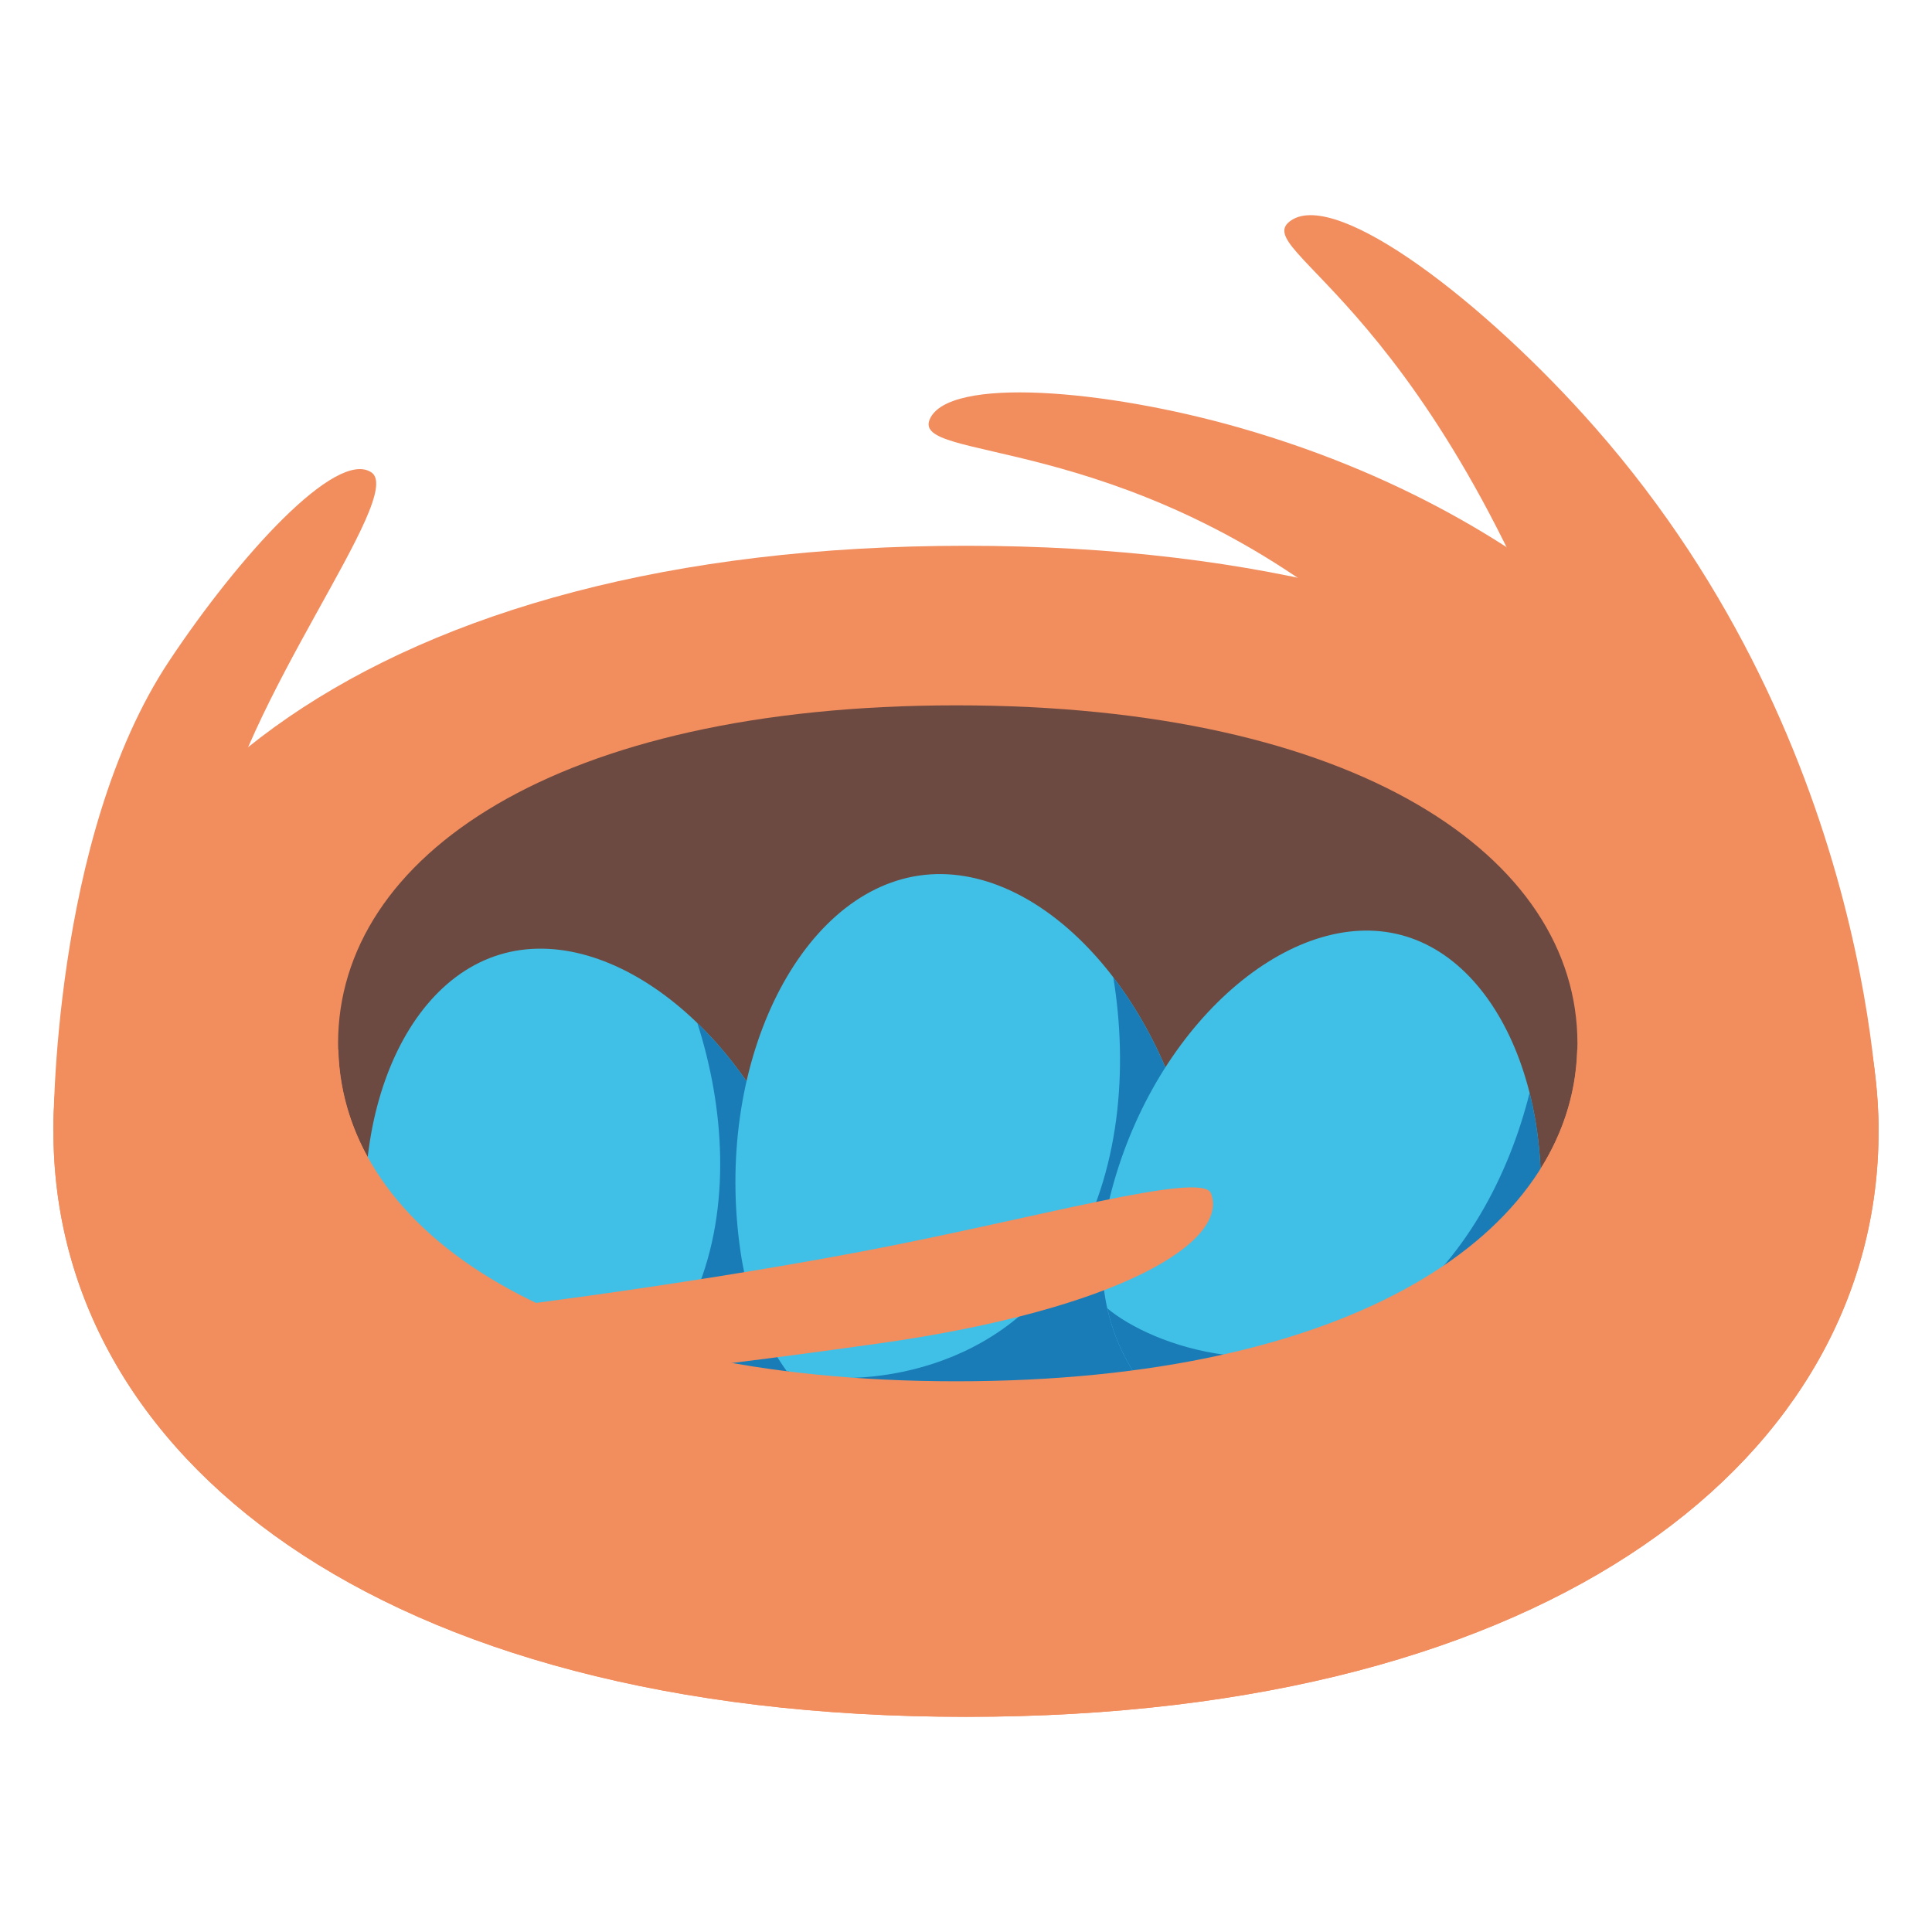
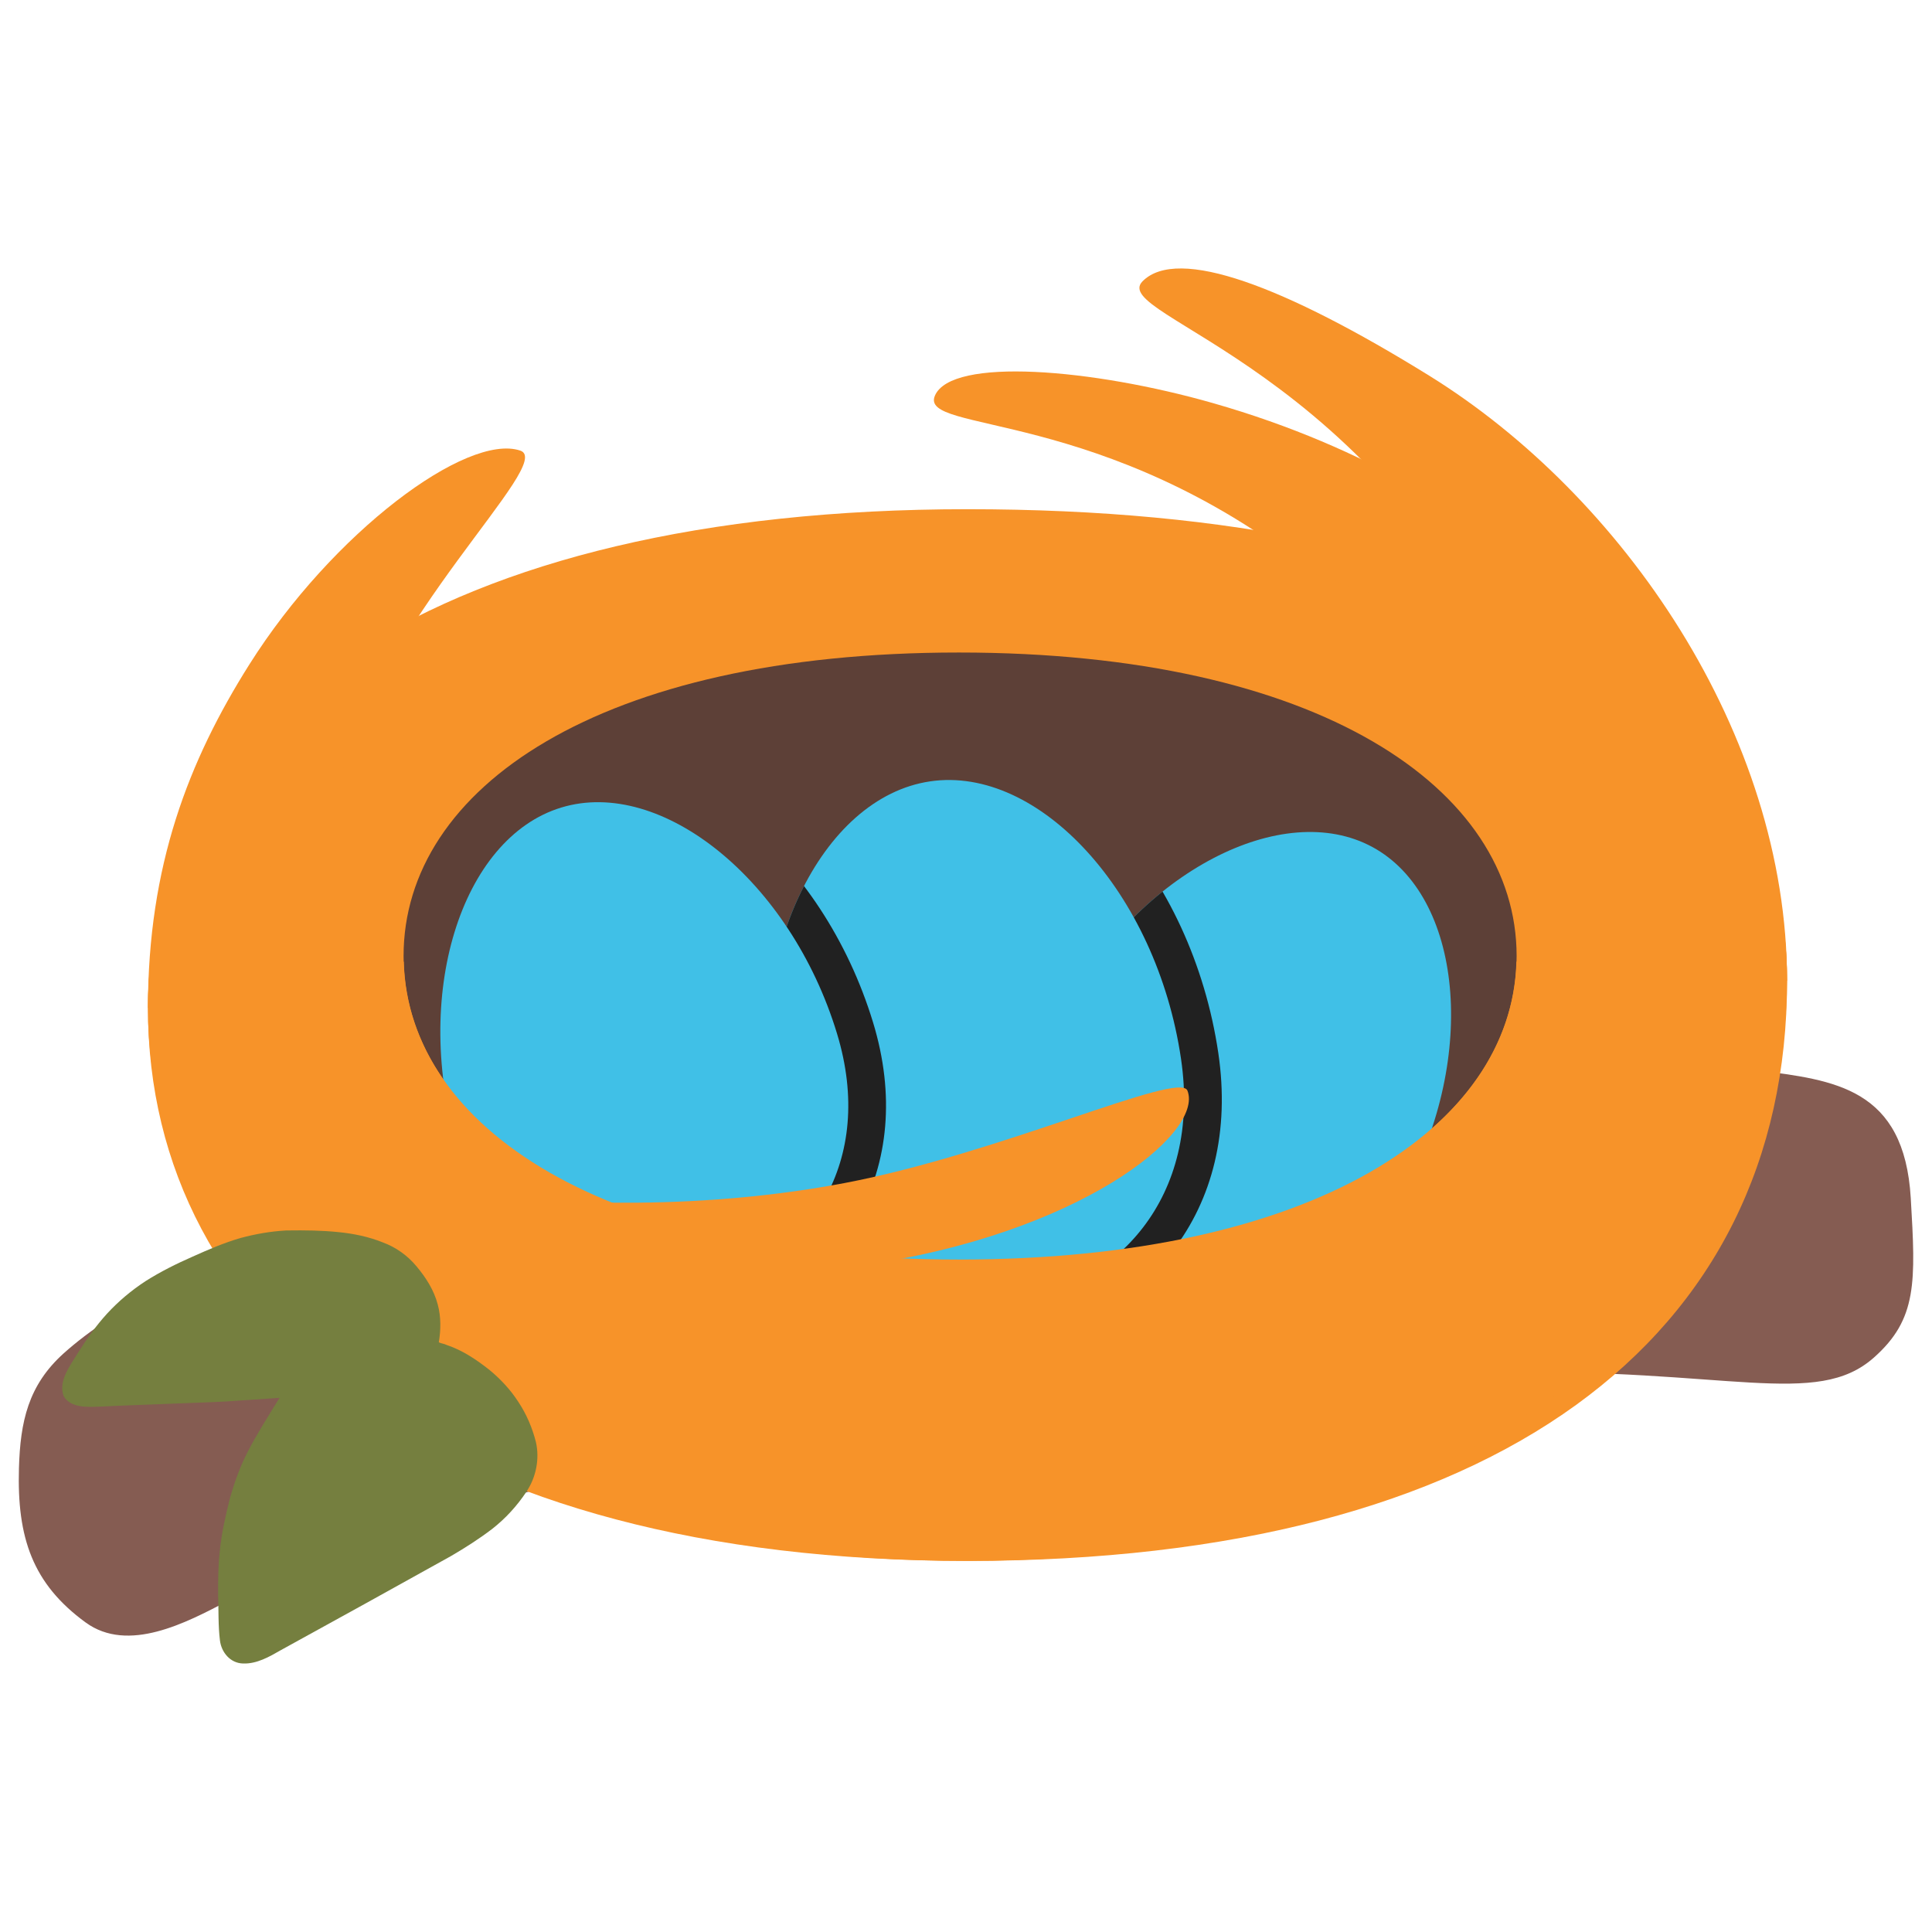
<svg xmlns="http://www.w3.org/2000/svg" x="0px" y="0px" viewBox="0 0 128 128" version="1.1" xml:space="preserve" style="fill-rule:evenodd;clip-rule:evenodd;stroke-linecap:round;stroke-linejoin:round;stroke-miterlimit:1.5;" id="svg9564">
-   <defs id="defs9568" />
-   <g transform="matrix(1.357132,0,0,1.361251,-25.80686,-36.00222)" id="g9336" style="fill:#f28d5e;fill-opacity:1;stroke-width:0.791">
-     <path id="ellipse9334" style="fill:#f28d5e;fill-opacity:1;stroke:none;stroke-width:0.735px" d="m 110.724,81.509 c 0,15.739 -15.739,28.498 -44.55,28.498 -28.81,0 -44.55,-12.759 -44.55,-28.498 -1e-6,-15.739 15.739,-28.498 44.55,-28.498 28.81,10e-7 44.55,12.759 44.55,28.498 z" />
+   <defs id="defs9568">
+     <clipPath clipPathUnits="userSpaceOnUse" id="clipPath8">
+       <path d="M 150.193,23.441 C 124.169,19.541 96,49.915 90.052,89.61 c -4.972,33.181 15.075,54.818 41.421,58.766 26.346,3.948 51.854,-10.864 56.826,-44.045 5.948,-39.695 -12.082,-76.99 -38.106,-80.89 z" style="fill:#40c0e7;fill-rule:nonzero;stroke:#196ca2;stroke-width:12.046;stroke-dasharray:none;stroke-opacity:1" id="path9" />
+     </clipPath>
+     <clipPath clipPathUnits="userSpaceOnUse" id="clipPath9">
+       <path d="M 161.576,33.302 C 142.977,19.343 108.32,31.133 87.028,59.502 69.23,83.215 75.733,108.457 94.561,122.589 c 18.828,14.132 44.882,13.325 62.68,-10.388 21.292,-28.368 22.933,-64.939 4.334,-78.898 z" style="fill:#40c0e7;fill-rule:nonzero;stroke-width:1.086" id="path10" />
+     </clipPath>
+   </defs>
+   <path style="fill:#855c52;fill-opacity:1;stroke-width:5.2;stroke-linecap:round" d="M 116.424,70.914 C 88.464,67.419 66.27,71.134 36.591,75.862 28.041,77.224 10.808,83.738 4.226,89.656 c -2.366,2.127 -2.882,4.538 -2.971,7.622 -0.132,4.602 0.902,7.65 4.418,10.214 2.817,2.055 6.667,0.017 9.386,-1.407 4.3,-2.253 9.344,-4.164 13.969,-5.544 22.679,-6.764 40.886,-9.118 70.043,-9.624 15.406,-0.267 21.26,2.408 25.077,-0.972 2.885,-2.555 2.773,-5.007 2.445,-10.566 -0.43,-7.286 -5.034,-7.823 -10.168,-8.465 z" id="path3" />
+   <g transform="matrix(1.218816,0,0,1.222515,-16.55412,-31.07055)" id="g9336-2" style="clip-rule:evenodd;fill:#f79329;fill-opacity:1;fill-rule:evenodd;stroke-width:0.88;stroke-linecap:round;stroke-linejoin:round;stroke-miterlimit:1.5">
+     <path id="ellipse9334-9" style="fill:#f79329;fill-opacity:1;stroke:none;stroke-width:0.819px" d="m 110.724,78.571 c 0,19.376 -15.739,31.436 -44.55,31.436 -28.81,0 -44.55,-14.228 -44.55,-29.967 -1e-6,-15.739 15.739,-27.029 44.55,-27.029 28.81,10e-7 44.55,9.821 44.55,25.56 z" />
  </g>
-   <g transform="matrix(0.9215643,0,0,0.7856937,2.376404,5.080655)" id="g9340" style="fill:#6d4a41;stroke-width:0.733">
-     <path id="ellipse9338" style="fill:#6d4a41;stroke-width:0.733" d="m 110.825,81.509 c 0,15.739 -15.841,28.498 -44.651,28.498 -28.81,0 -44.448,-12.759 -44.448,-28.498 -10e-7,-15.739 15.638,-28.498 44.448,-28.498 28.81,10e-7 44.651,12.759 44.651,28.498 z" />
+   <g transform="matrix(0.8276402,0,0,0.7056172,8.756759,5.825235)" id="g9340-1" style="clip-rule:evenodd;fill:#5d4037;fill-rule:evenodd;stroke-width:0.817;stroke-linecap:round;stroke-linejoin:round;stroke-miterlimit:1.5">
+     <path id="ellipse9338-3" style="fill:#5d4037;stroke-width:0.817" d="m 110.825,81.509 c 0,15.739 -15.841,28.498 -44.651,28.498 -28.81,0 -44.448,-12.759 -44.448,-28.498 -10e-7,-15.739 15.638,-28.498 44.448,-28.498 28.81,10e-7 44.651,12.759 44.651,28.498 z" />
  </g>
-   <path style="fill:#f28d5e;fill-opacity:1;stroke-width:35.905;stroke-linecap:round" d="m 3.54,74.952 c 0,0 -0.14,-19.409 7.667,-31.159 4.624,-6.959 11.071,-14.049 13.397,-12.498 2.326,1.551 -8.714,15.244 -10.28,24.859" id="path9745" />
-   <path style="fill:#f28d5e;fill-opacity:1;stroke-width:35.905;stroke-linecap:round" d="m 124.46,74.952 c 0,0 0.015,-25.231 -18.777,-46.617 -7.272,-8.276 -17.066,-15.784 -20.132,-13.74 -3.067,2.045 9.77,5.238 20.03,35.844" id="path10179" />
-   <path style="fill:#f28d5e;fill-opacity:1;stroke-width:35.905;stroke-linecap:round" d="m 114.012,49.62 c 0,0 -8.862,-14.703 -31.903,-21.287 -8.917,-2.548 -19.269,-3.404 -20.509,-0.56 -1.24,2.844 12.4,0.758 27.885,13.089" id="path10963" />
-   <g id="Ebene1" transform="matrix(0.295219,-0.08974194,0.08974194,0.295219,13.87214,67.87316)" style="clip-rule:evenodd;fill-rule:evenodd;stroke-width:1.105;stroke-linecap:round;stroke-linejoin:round;stroke-miterlimit:1.5">
-     <path d="m 64,3.78 c -25.09,0 -47.36,32.62 -47.36,70.89 0,31.99 21.96,49.56 47.36,49.56 25.4,0 47.36,-17.57 47.36,-49.56 C 111.36,36.4 89.09,3.78 64,3.78 Z" style="fill:#40c0e7;fill-rule:nonzero;stroke-width:1.105" id="path13513" />
-     <path d="m 100.33,30.17 c 0.3,18.78 -4.39,39.85 -16.99,55.16 -18.91,22.99 -49.4,20.24 -60.93,14.81 8.16,15.71 24.05,24.09 41.59,24.09 25.41,0 47.36,-17.57 47.36,-49.56 0,-16.64 -4.21,-32.21 -11.03,-44.5 z" style="fill:#197cb7;fill-rule:nonzero;stroke-width:1.105" id="path13515" />
+   <path style="clip-rule:evenodd;fill:#f79329;fill-opacity:1;fill-rule:evenodd;stroke-width:35.905;stroke-linecap:round;stroke-linejoin:round;stroke-miterlimit:1.5" d="m 9.802,66.779 c 0,-9.432 2.69,-16.367 6.713,-22.748 5.527,-8.767 14.419,-15.36 17.954,-14.178 2.381,0.796 -9.414,11.15 -12.091,22.326 z" id="path9745-5" />
+   <path style="clip-rule:evenodd;fill:#f79329;fill-opacity:1;fill-rule:evenodd;stroke-width:35.905;stroke-linecap:round;stroke-linejoin:round;stroke-miterlimit:1.5" d="m 118.398,64.983 c 0,-16.406 -10.952,-32.196 -23.721,-40.101 -9.569,-5.924 -16.654,-8.599 -18.981,-6.245 -2.327,2.354 15.492,5.444 25.509,28.043 z" id="path10179-9" />
+   <path style="clip-rule:evenodd;fill:#f79329;fill-opacity:1;fill-rule:evenodd;stroke-width:35.905;stroke-linecap:round;stroke-linejoin:round;stroke-miterlimit:1.5" d="m 109.015,45.825 c 0,0 -7.958,-13.205 -28.652,-19.118 C 72.355,24.42 63.058,23.651 61.944,26.205 60.83,28.76 73.08,26.886 86.987,37.961" id="path10963-8" />
+   <g id="g10" transform="translate(0.09867762,0.1733362)">
+     <g id="Ebene11" transform="matrix(0.2367214,0.1285478,-0.1285478,0.2367214,76.16652,46.82437)" style="clip-rule:evenodd;fill-rule:evenodd;stroke-width:1.086;stroke-linecap:round;stroke-linejoin:round;stroke-miterlimit:1.5">
+       <path d="m 64,3.78 c -25.09,0 -47.36,32.62 -47.36,70.89 0,31.99 21.96,49.56 47.36,49.56 25.4,0 47.36,-17.57 47.36,-49.56 C 111.36,36.4 89.09,3.78 64,3.78 Z" style="fill:#40c0e7;fill-rule:nonzero;stroke-width:1.086" id="path13518" />
+     </g>
+     <g id="g13983" transform="matrix(0.287528,-0.04239111,0.04239111,0.287528,42.96151,53.22022)" style="clip-rule:evenodd;fill-rule:evenodd;stroke-width:1.007;stroke-linecap:round;stroke-linejoin:round;stroke-miterlimit:1.5">
+       <path d="m 64,3.78 c -25.09,0 -47.36,32.62 -47.36,70.89 0,31.99 21.96,49.56 47.36,49.56 25.4,0 47.36,-17.57 47.36,-49.56 C 111.36,36.4 89.09,3.78 64,3.78 Z" style="fill:#40c0e7;fill-rule:nonzero;stroke:#212121;stroke-width:17.204;stroke-dasharray:none;stroke-opacity:1" id="path6" clip-path="url(#clipPath9)" />
+       <path d="m 64,3.78 c -25.09,0 -47.36,32.62 -47.36,70.89 0,31.99 21.96,49.56 47.36,49.56 25.4,0 47.36,-17.57 47.36,-49.56 C 111.36,36.4 89.09,3.78 64,3.78 Z" style="fill:#40c0e7;fill-rule:nonzero;stroke-width:1.007" id="path13979" />
+     </g>
+     <g id="Ebene1" transform="matrix(0.2651308,-0.08059562,0.08059562,0.2651308,19.81355,57.48412)" style="clip-rule:evenodd;fill-rule:evenodd;stroke-width:1.23;stroke-linecap:round;stroke-linejoin:round;stroke-miterlimit:1.5">
+       <path d="m 64,3.78 c -25.09,0 -47.36,32.62 -47.36,70.89 0,31.99 21.96,49.56 47.36,49.56 25.4,0 47.36,-17.57 47.36,-49.56 C 111.36,36.4 89.09,3.78 64,3.78 Z" style="fill:#40c0e7;fill-rule:nonzero;stroke:#212121;stroke-width:18.043;stroke-dasharray:none;stroke-opacity:1" id="path5" clip-path="url(#clipPath8)" />
+       <path d="m 64,3.78 c -25.09,0 -47.36,32.62 -47.36,70.89 0,31.99 21.96,49.56 47.36,49.56 25.4,0 47.36,-17.57 47.36,-49.56 C 111.36,36.4 89.09,3.78 64,3.78 Z" style="fill:#40c0e7;fill-rule:nonzero;stroke-width:1.23" id="path13513" />
+     </g>
  </g>
-   <g id="g13983" transform="matrix(0.3201579,-0.04720184,0.04720184,0.3201579,40.21178,59.82111)" style="clip-rule:evenodd;fill-rule:evenodd;stroke-width:0.904;stroke-linecap:round;stroke-linejoin:round;stroke-miterlimit:1.5">
-     <path d="m 64,3.78 c -25.09,0 -47.36,32.62 -47.36,70.89 0,31.99 21.96,49.56 47.36,49.56 25.4,0 47.36,-17.57 47.36,-49.56 C 111.36,36.4 89.09,3.78 64,3.78 Z" style="fill:#40c0e7;fill-rule:nonzero;stroke-width:0.904" id="path13979" />
-     <path d="m 100.33,30.17 c 0.3,18.78 -4.39,39.85 -16.99,55.16 -18.91,22.99 -49.4,20.24 -60.93,14.81 8.16,15.71 24.05,24.09 41.59,24.09 25.41,0 47.36,-17.57 47.36,-49.56 0,-16.64 -4.21,-32.21 -11.03,-44.5 z" style="fill:#197cb7;fill-rule:nonzero;stroke-width:0.904" id="path13981" />
-   </g>
-   <g id="Ebene11" transform="matrix(0.2898775,0.07704739,-0.07704739,0.2898775,74.58065,55.92409)" style="clip-rule:evenodd;fill-rule:evenodd;stroke-width:0.976;stroke-linecap:round;stroke-linejoin:round;stroke-miterlimit:1.5">
-     <path d="m 64,3.78 c -25.09,0 -47.36,32.62 -47.36,70.89 0,31.99 21.96,49.56 47.36,49.56 25.4,0 47.36,-17.57 47.36,-49.56 C 111.36,36.4 89.09,3.78 64,3.78 Z" style="fill:#40c0e7;fill-rule:nonzero;stroke-width:0.976" id="path13518" />
-     <path d="m 100.33,30.17 c 0.3,18.78 -4.39,39.85 -16.99,55.16 -18.91,22.99 -49.4,20.24 -60.93,14.81 8.16,15.71 24.05,24.09 41.59,24.09 25.41,0 47.36,-17.57 47.36,-49.56 0,-16.64 -4.21,-32.21 -11.03,-44.5 z" style="fill:#197cb7;fill-rule:nonzero;stroke-width:0.976" id="path13520" />
-   </g>
-   <path style="fill:#f28d5e;fill-opacity:1;stroke:none;stroke-width:35.905;stroke-linecap:round" d="m 30.69,86.93 c 0,0 13.443,-1.561 26.326,-4 11.536,-2.184 22.623,-5.373 23.209,-3.877 1.24,3.169 -5.955,7.691 -21.985,9.952 -21.213,2.992 -29.862,3.208 -29.862,3.208 z" id="path10961" />
-   <path id="path13889" style="fill:#f28d5e;fill-opacity:1;stroke:none;stroke-width:0.999px" d="m 4.022,69.54 c -0.312,1.77 -0.481,3.573 -0.481,5.411 1.3e-6,21.425 21.36,38.793 60.459,38.793 39.1,0 60.459,-17.368 60.459,-38.793 0,-1.838 -0.169,-3.641 -0.481,-5.411 H 104.493 c -0.327,12.172 -14.883,21.973 -41.132,21.973 -26.25,0 -40.624,-9.8 -40.946,-21.973 z" />
+   <path style="clip-rule:evenodd;fill:#f79329;fill-opacity:1;fill-rule:evenodd;stroke:none;stroke-width:35.905;stroke-linecap:round;stroke-linejoin:round;stroke-miterlimit:1.5" d="m 34.185,79.332 c 0,0 10.167,1.245 21.737,-0.946 10.36,-1.962 22.223,-7.472 22.749,-6.129 1.114,2.846 -7.254,9.554 -21.649,11.584 -19.051,2.687 -24.913,0.235 -24.913,0.235 z" id="path10961-4" />
+   <path id="path13889-0" style="clip-rule:evenodd;fill:#f79329;fill-opacity:1;fill-rule:evenodd;stroke:none;stroke-width:0.999px;stroke-linecap:round;stroke-linejoin:round;stroke-miterlimit:1.5" d="m 10.234,61.919 c -0.28,1.59 -0.432,3.209 -0.432,4.86 3.1e-6,21.146 19.183,36.635 54.297,36.635 35.115,0 54.297,-19.19 54.297,-38.432 0,-1.651 -0.152,-3.27 -0.432,-4.86 l -17.498,3.592 C 100.172,74.647 87.1,83.448 63.526,83.448 c -23.574,0 -36.483,-8.801 -36.773,-19.733 z" />
+   <path style="clip-rule:evenodd;fill:#757f3f;fill-rule:evenodd;stroke-width:1;stroke-linecap:round;stroke-linejoin:round;stroke-miterlimit:1.5" d="m 18.946,81.522 c -1.011,0.057 -2.019,0.232 -3.007,0.498 -1.089,0.315 -2.137,0.768 -3.173,1.233 -1.076,0.473 -2.132,0.997 -3.126,1.628 -0.936,0.611 -1.795,1.334 -2.547,2.151 -0.737,0.807 -1.362,1.697 -1.938,2.611 -0.522,0.859 -1.302,1.849 -0.94,2.851 0.462,0.796 1.569,0.731 2.421,0.698 1.88,-0.097 3.76,-0.146 5.64,-0.228 1.207,-0.052 2.414,-0.076 3.621,-0.175 0.874,-0.059 1.748,-0.119 2.623,-0.178 -0.733,1.193 -1.493,2.374 -2.131,3.614 -0.499,0.984 -0.869,2.016 -1.162,3.062 -0.284,1.135 -0.545,2.277 -0.659,3.431 -0.114,0.997 -0.125,1.996 -0.116,2.99 0.035,0.992 -0.002,1.994 0.12,2.976 0.093,0.776 0.675,1.508 1.536,1.527 0.902,0.033 1.733,-0.443 2.501,-0.886 3.755,-2.063 7.506,-4.133 11.247,-6.219 0.952,-0.553 1.882,-1.146 2.756,-1.814 0.888,-0.694 1.649,-1.533 2.263,-2.457 0.658,-0.984 0.879,-2.2 0.631,-3.292 -0.239,-0.949 -0.627,-1.857 -1.168,-2.669 -0.515,-0.798 -1.168,-1.501 -1.906,-2.11 -0.855,-0.675 -1.774,-1.3 -2.837,-1.655 -0.164,-0.088 -0.365,-0.092 -0.522,-0.179 0.136,-0.801 0.149,-1.69 -0.067,-2.487 -0.245,-0.956 -0.785,-1.801 -1.414,-2.548 -0.588,-0.71 -1.361,-1.267 -2.252,-1.591 -0.927,-0.372 -1.93,-0.578 -2.943,-0.676 -1.09,-0.111 -2.196,-0.123 -3.299,-0.108 z" id="path20-3" />
</svg>
